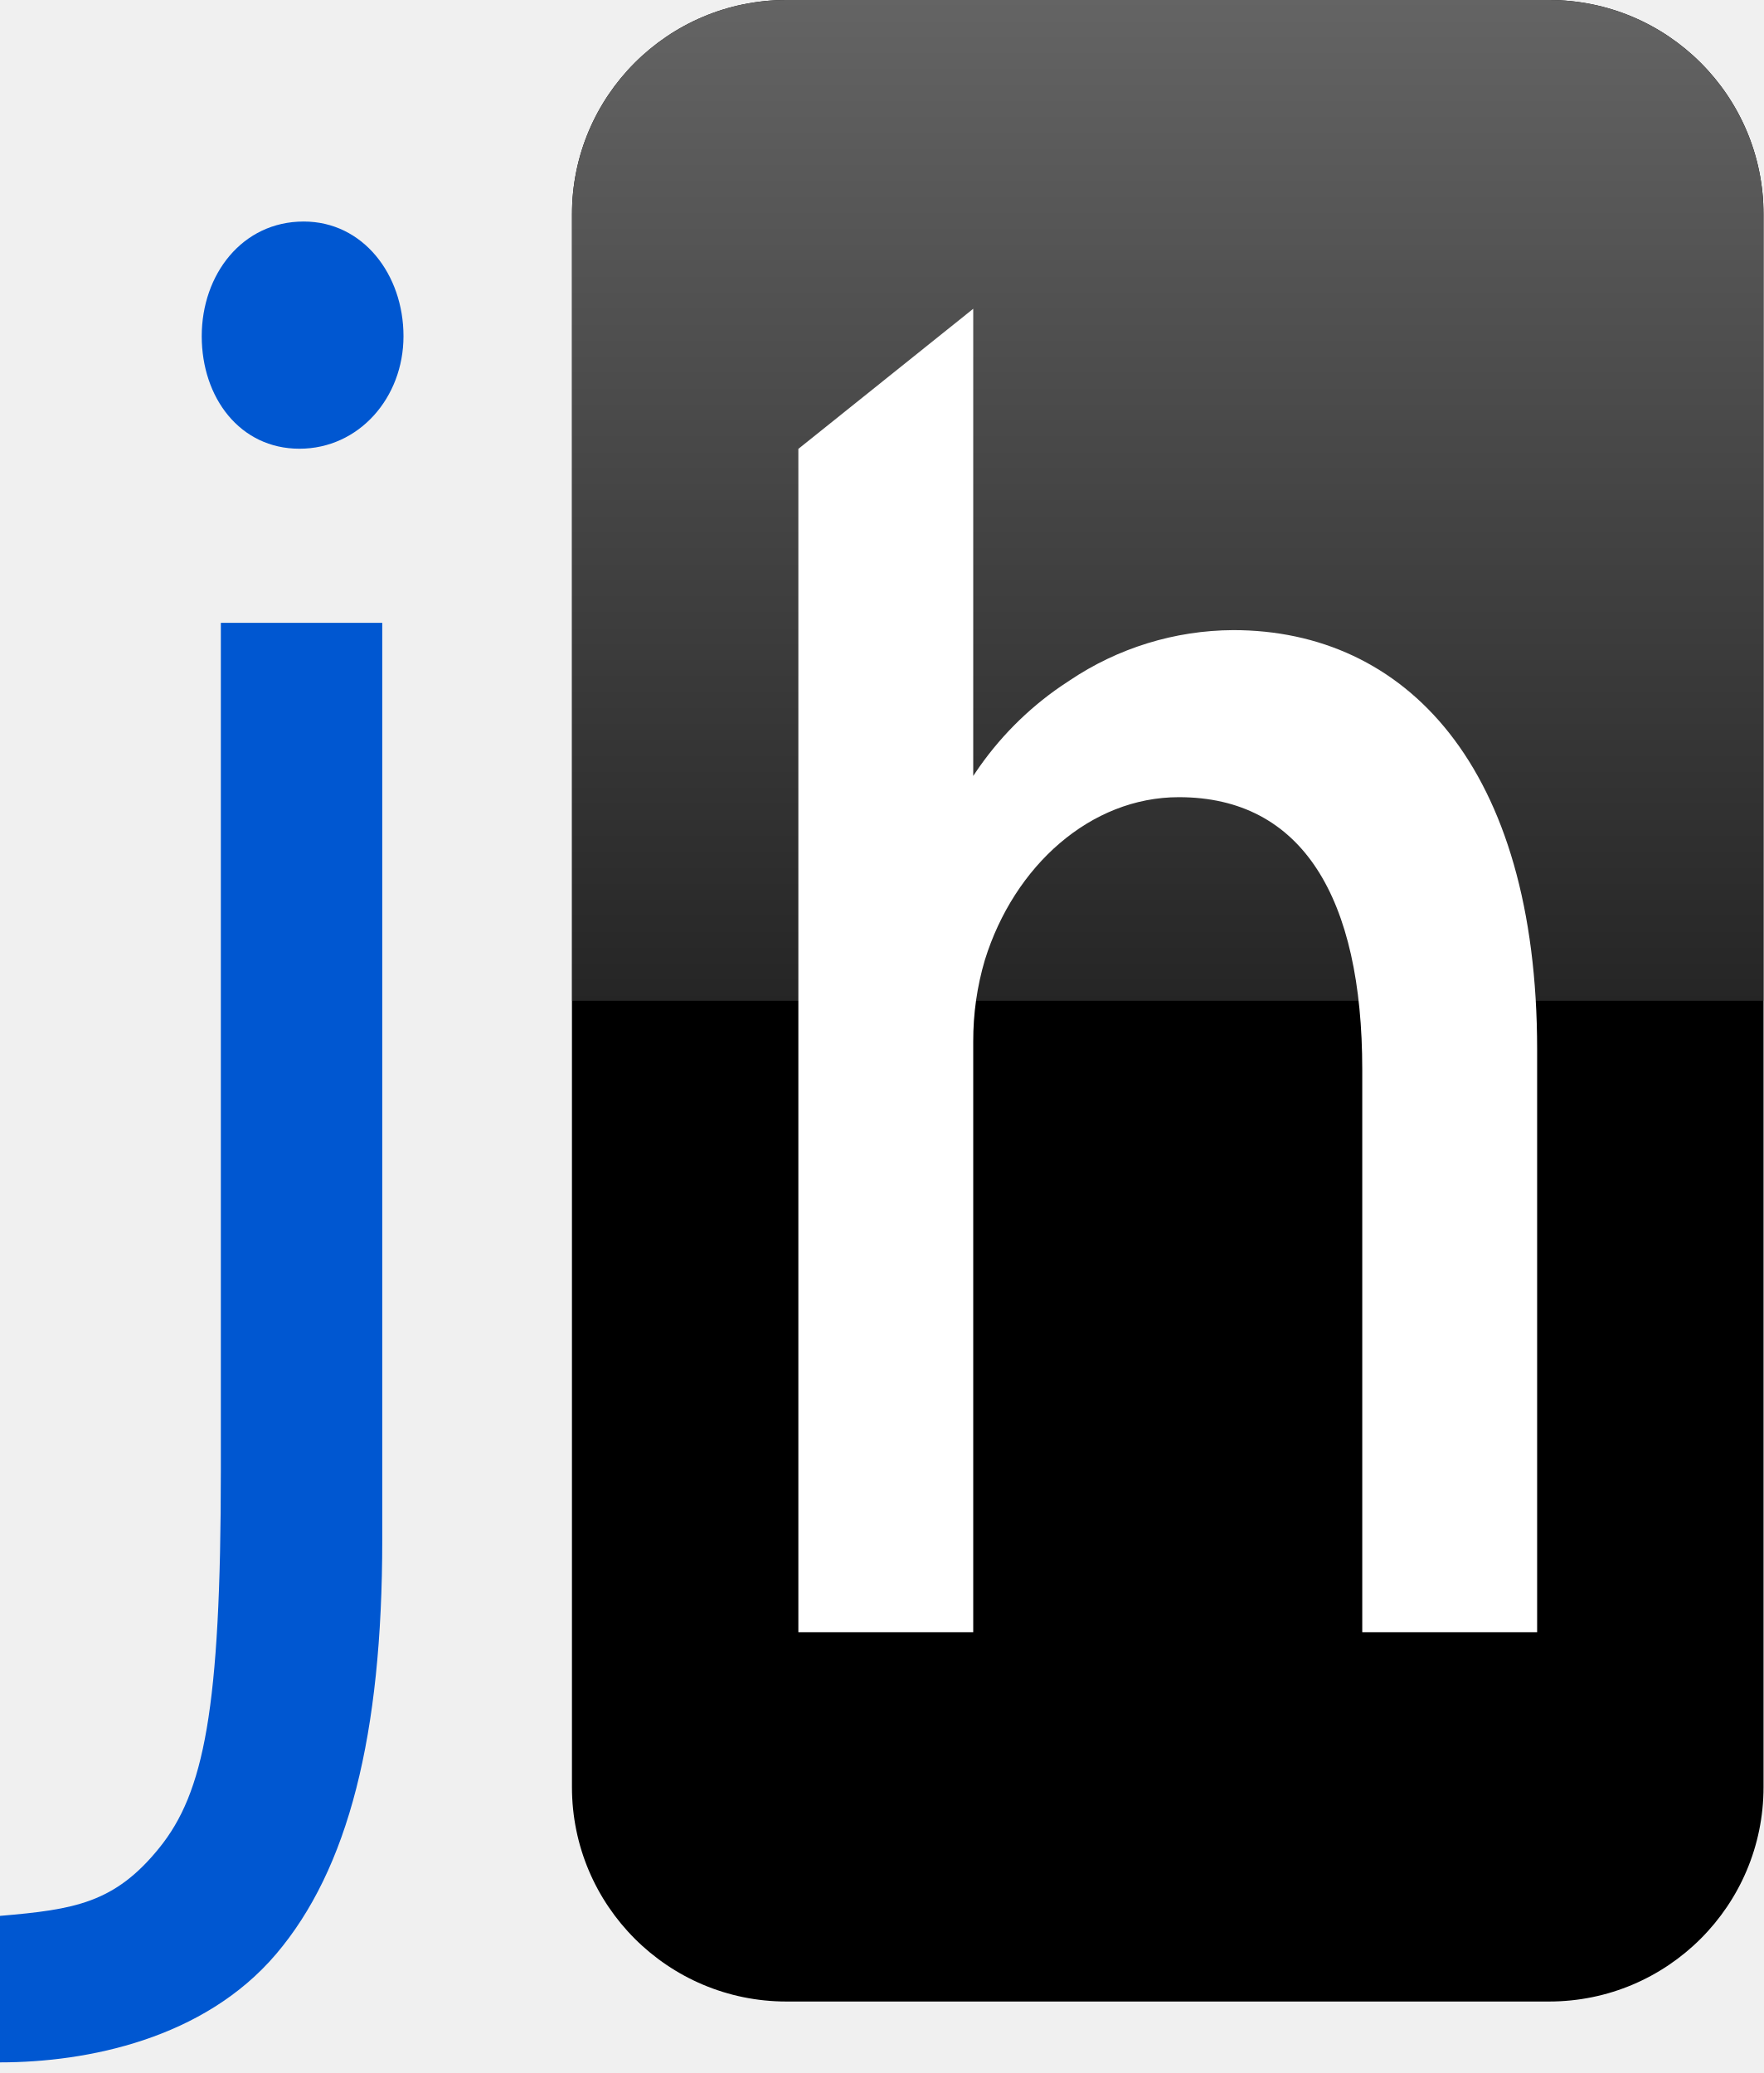
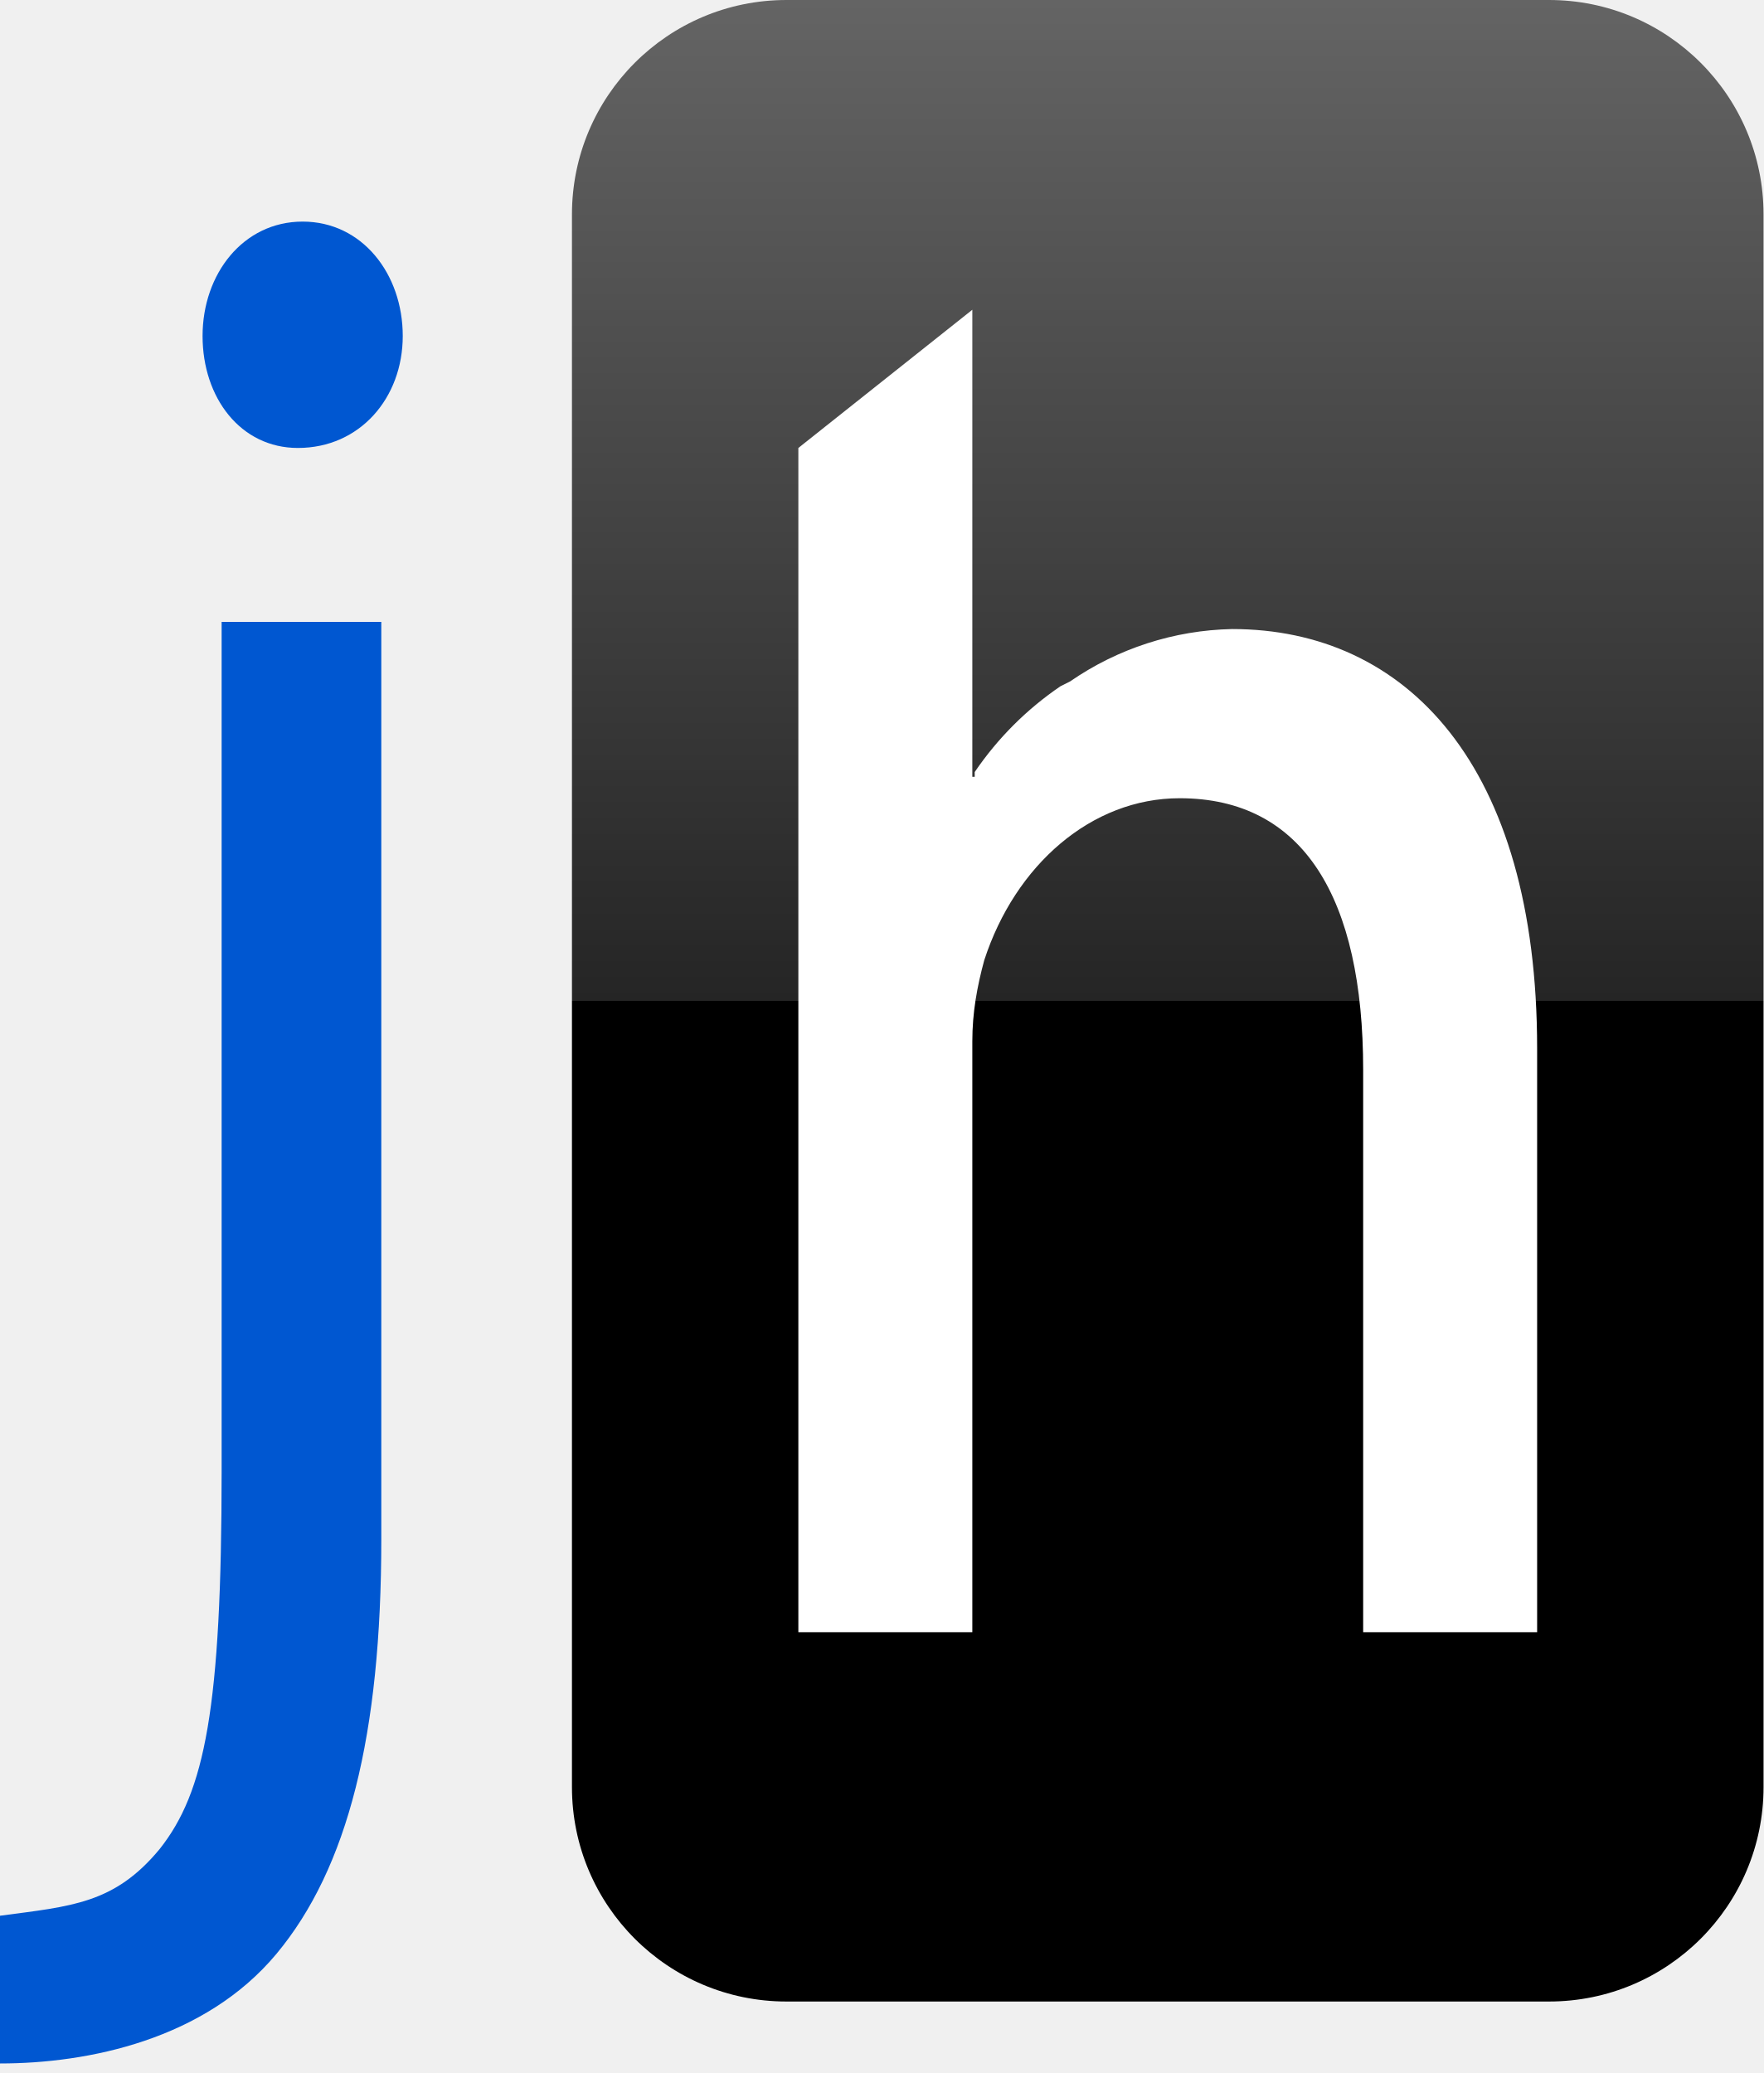
- <svg xmlns="http://www.w3.org/2000/svg" xmlns:xlink="http://www.w3.org/1999/xlink" viewBox="0 0 74 87">
+ <svg xmlns="http://www.w3.org/2000/svg" viewBox="0 0 74 87">
  <defs>
-     <linearGradient x1="50%" y1="0%" x2="50%" y2="100%" id="b">
-       <stop stop-color="#646464" offset="0%" />
-       <stop stop-color="#252525" offset="100%" />
+     <linearGradient id="a" x1="50" x2="50" y1="0" y2="84" gradientUnits="userSpaceOnUse">
+       <stop offset="0%" stop-color="#646464" />
+       <stop offset=".5" stop-color="#252525" />
+       <stop offset=".5" />
+       <stop offset="1" />
    </linearGradient>
-     <rect id="a" x="0" y="0" width="50" height="84" rx="9" />
  </defs>
-   <g fill="none" fill-rule="evenodd">
-     <rect fill="#000" x="24" width="50" height="84" rx="9" />
-     <g transform="translate(24)">
-       <mask id="c" fill="#fff">
-         <use xlink:href="#a" />
-       </mask>
-       <path fill="url(#b)" mask="url(#c)" d="M0 0h50v42H0z" />
-     </g>
-     <path d="M40.838 32.566V12.959l-7.338 5.88V68.5h7.338V43.706c-.003-1.157.16-2.306.487-3.414 1.231-3.964 4.442-6.836 8.14-6.836 5.186 0 7.697 4.226 7.697 11.435V68.5H64.5V44.044c0-11.9-5.547-17.599-12.754-17.599a12.41 12.41 0 0 0-6.87 2.117l-.358.238a13.59 13.59 0 0 0-3.59 3.63l-.09.136Z" fill="#FFF" fill-rule="nonzero" />
-     <path d="M12.743 9.297c-2.585 0-4.278 2.228-4.278 4.812s1.604 4.723 4.1 4.723c2.494 0 4.366-2.139 4.366-4.723s-1.693-4.812-4.188-4.812ZM0 86.554c3.653 0 8.554-.98 11.584-4.544 3.03-3.564 4.456-9.178 4.456-17.376V26.139H9.267v35.554c0 10.07-.713 13.545-2.584 15.861C4.812 79.871 3.12 80.14 0 80.406v6.148Z" fill="#0057D1" fill-rule="nonzero" />
-   </g>
+   <rect width="50" height="84" x="24" fill="url(#a)" rx="9" />
+   <path fill="#fff" d="M40.8 32.6V13l-7.3 5.8v49.7h7.3V43.7c0-1.2.2-2.3.5-3.4 1.3-4 4.5-6.8 8.2-6.8 5.2 0 7.7 4.2 7.7 11.4v23.6h7.3V44c0-11.9-5.5-17.6-12.8-17.6a12.4 12.4 0 0 0-6.8 2.2l-.4.2a13.6 13.6 0 0 0-3.6 3.6v.2z" />
+   <path fill="#0057d1" d="M12.7 9.3c-2.5 0-4.2 2.2-4.2 4.8 0 2.6 1.6 4.7 4 4.7 2.6 0 4.4-2.1 4.4-4.7s-1.7-4.8-4.2-4.8zM0 86.6c3.7 0 8.6-1 11.6-4.6 3-3.6 4.4-9.2 4.4-17.4V26.1H9.3v35.6c0 10-.7 13.5-2.6 15.9C4.8 79.9 3 80 0 80.4Z" />
</svg>
